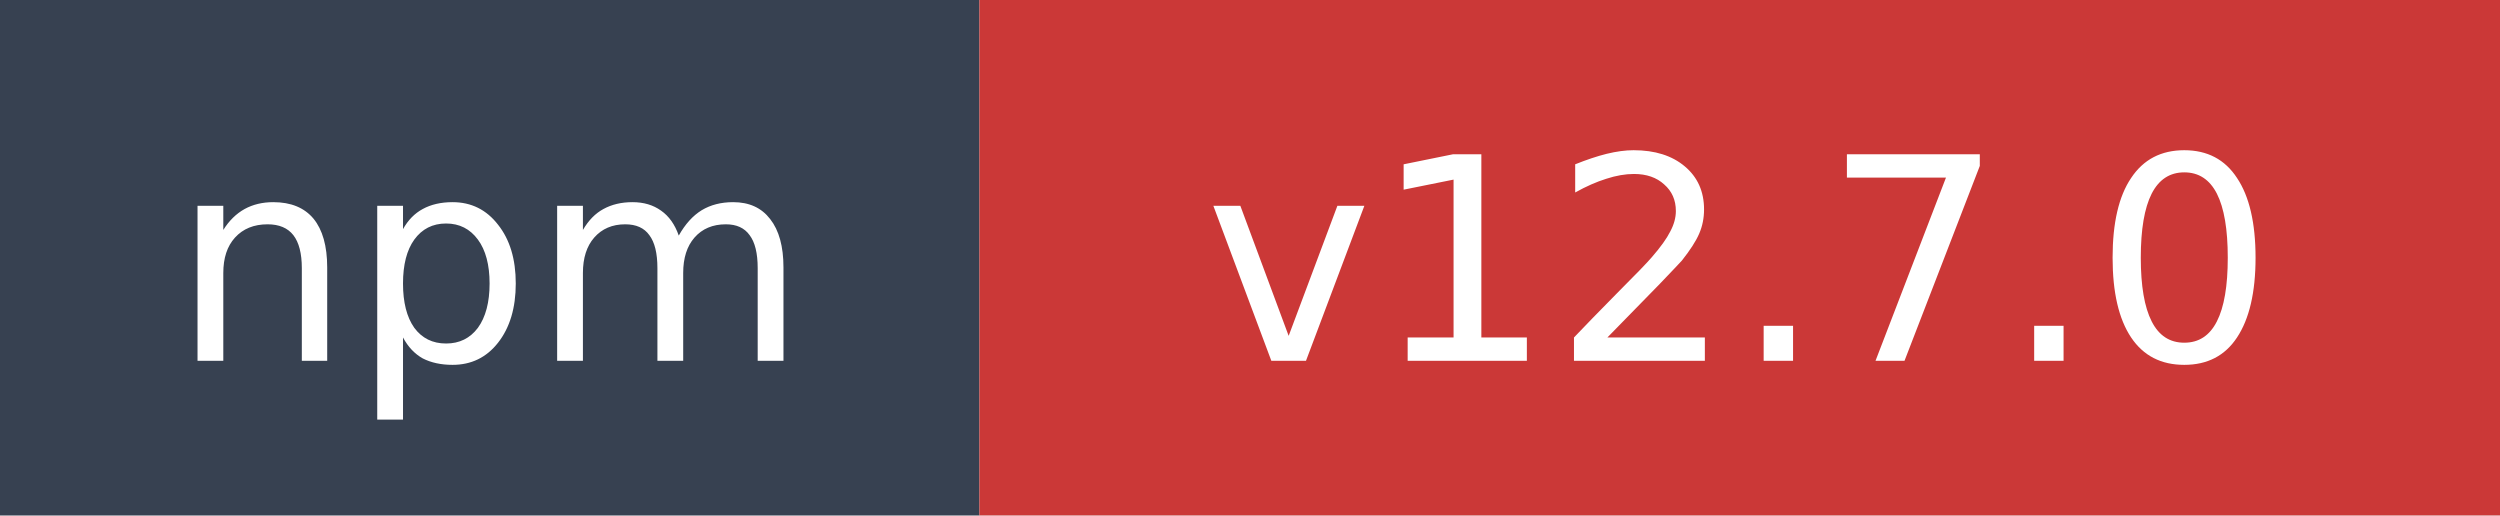
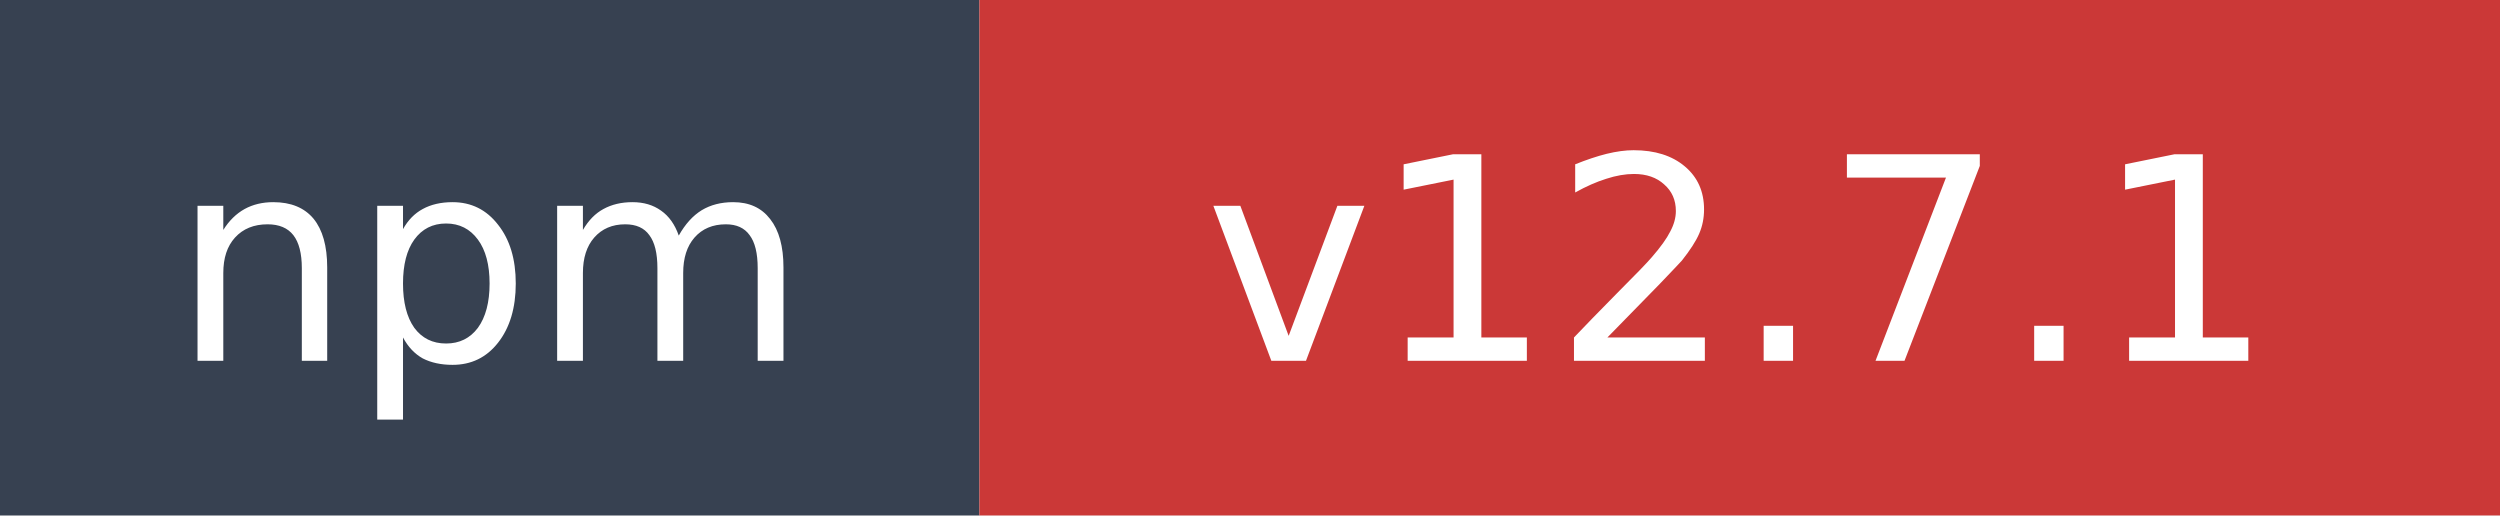
- <svg xmlns="http://www.w3.org/2000/svg" width="97" height="20" role="img" aria-label="npm: v12.7.0">
+ <svg xmlns="http://www.w3.org/2000/svg" width="97" height="20" role="img" aria-label="npm: v12.7.1">
  <rect width="38" height="20" fill="#374151" />
  <rect x="38" width="59" height="20" fill="#cb3837" />
  <text x="19" y="14" fill="#ffffff" font-family="Verdana,Geneva,DejaVu Sans,sans-serif" font-size="11" text-anchor="middle">npm</text>
-   <text x="67.5" y="14" fill="#ffffff" font-family="Verdana,Geneva,DejaVu Sans,sans-serif" font-size="11" text-anchor="middle">v12.7.0</text>
+   <text x="67.5" y="14" fill="#ffffff" font-family="Verdana,Geneva,DejaVu Sans,sans-serif" font-size="11" text-anchor="middle">v12.7.1</text>
</svg>
